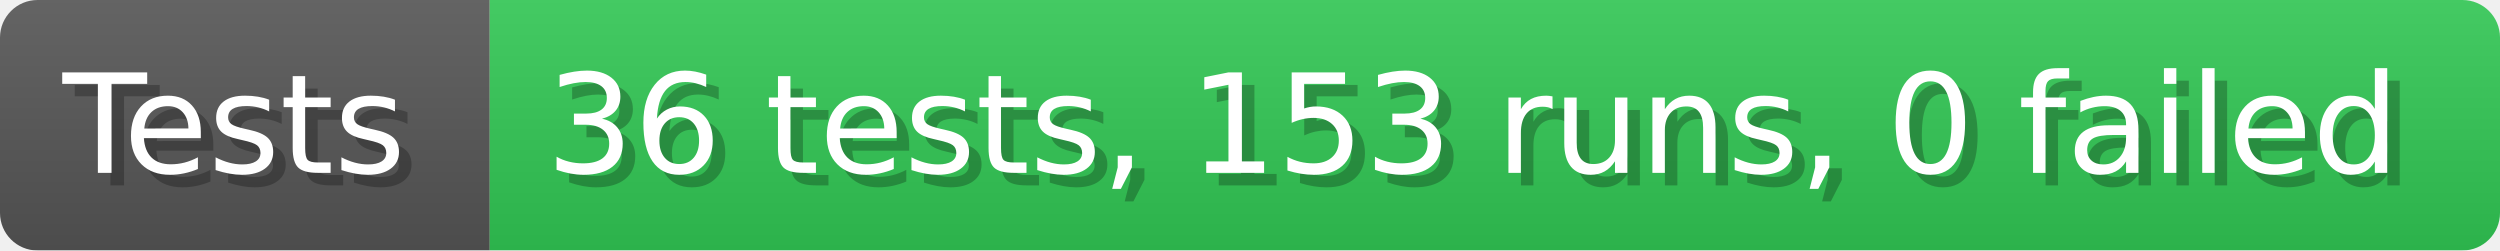
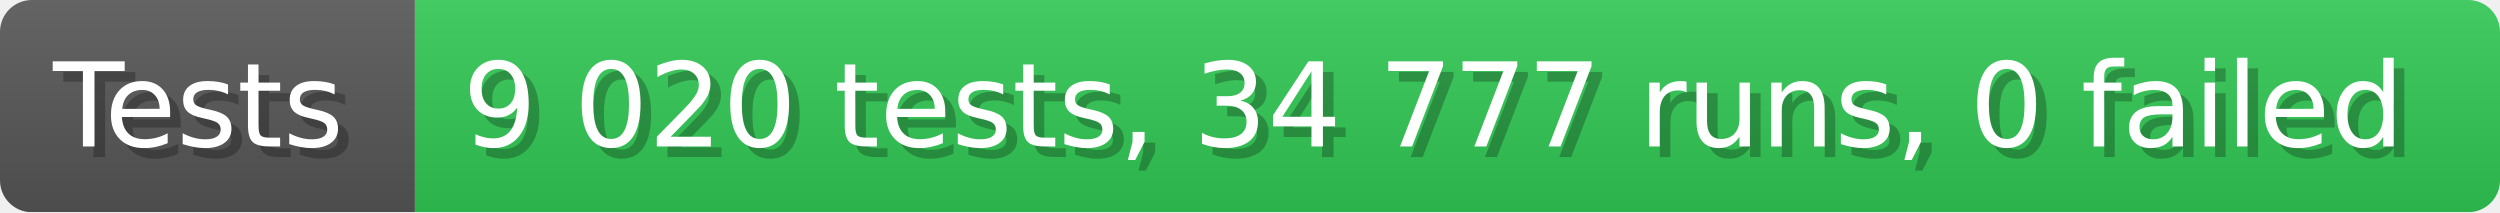
- <svg xmlns="http://www.w3.org/2000/svg" width="199.6" height="20" viewBox="0 0 1996 200" role="img" aria-label="Tests: 36 tests, 153 runs, 0 failed">
+ <svg xmlns="http://www.w3.org/2000/svg" width="235.6" height="20" viewBox="0 0 2356 200" role="img" aria-label="Tests: 9 020 tests, 34 777 runs, 0 failed">
  <linearGradient id="a" x2="0" y2="100%">
    <stop offset="0" stop-opacity=".1" stop-color="#EEE" />
    <stop offset="1" stop-opacity=".1" />
  </linearGradient>
  <mask id="m">
-     <rect width="1996" height="200" rx="30" fill="#FFF" />
+     <rect width="2356" height="200" rx="30" fill="#FFF" />
  </mask>
  <g mask="url(#m)">
    <rect width="391" height="200" fill="#555" />
-     <rect width="1605" height="200" fill="#31c653" x="391" />
-     <rect width="1996" height="200" fill="url(#a)" />
+     <rect width="1965" height="200" fill="#31c653" x="391" />
+     <rect width="2356" height="200" fill="url(#a)" />
  </g>
  <g aria-hidden="true" fill="#fff" text-anchor="start" font-family="Verdana,DejaVu Sans,sans-serif" font-size="110">
    <text x="60" y="148" textLength="291" fill="#000" opacity="0.25">Tests</text>
    <text x="50" y="138" textLength="291">Tests</text>
-     <text x="446" y="148" textLength="1505" fill="#000" opacity="0.25">36 tests, 153 runs, 0 failed</text>
-     <text x="436" y="138" textLength="1505">36 tests, 153 runs, 0 failed</text>
+     <text x="446" y="148" textLength="1865" fill="#000" opacity="0.25">9 020 tests, 34 777 runs, 0 failed</text>
+     <text x="436" y="138" textLength="1865">9 020 tests, 34 777 runs, 0 failed</text>
  </g>
</svg>
